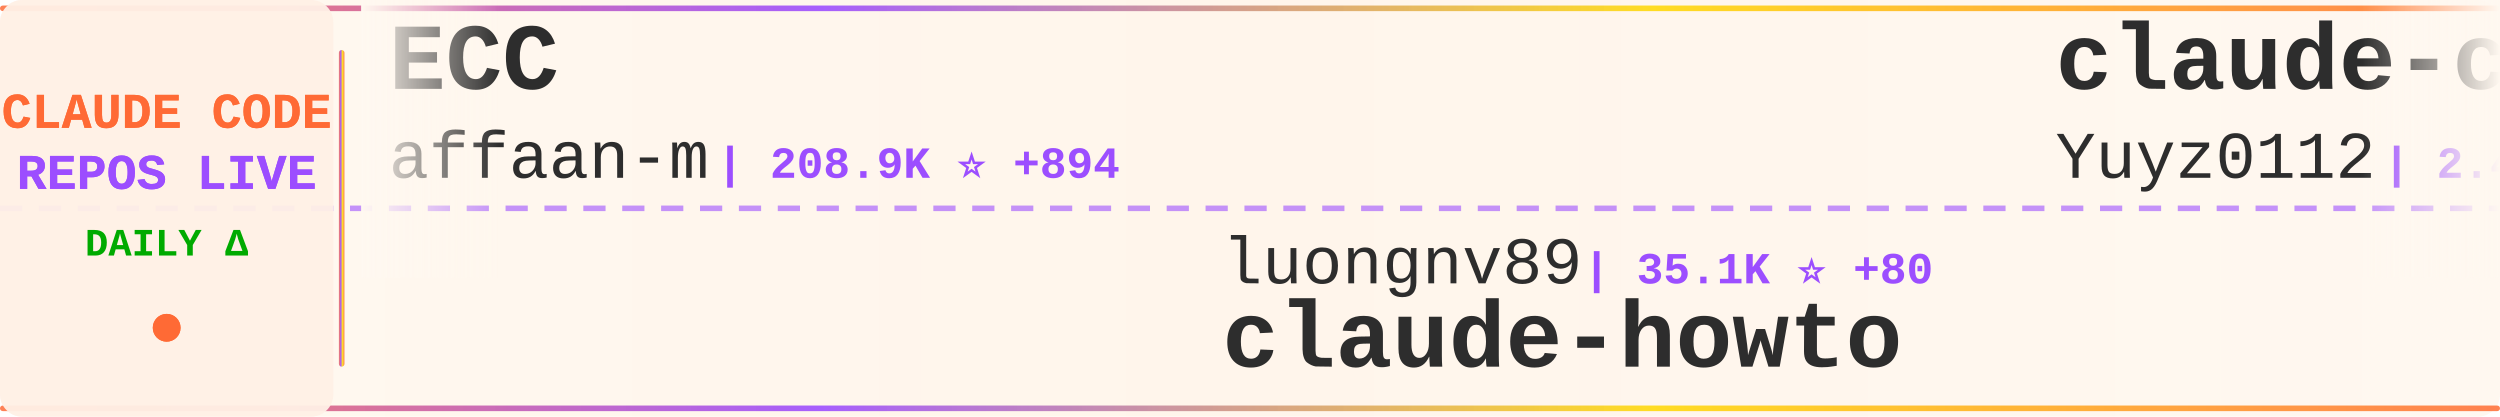
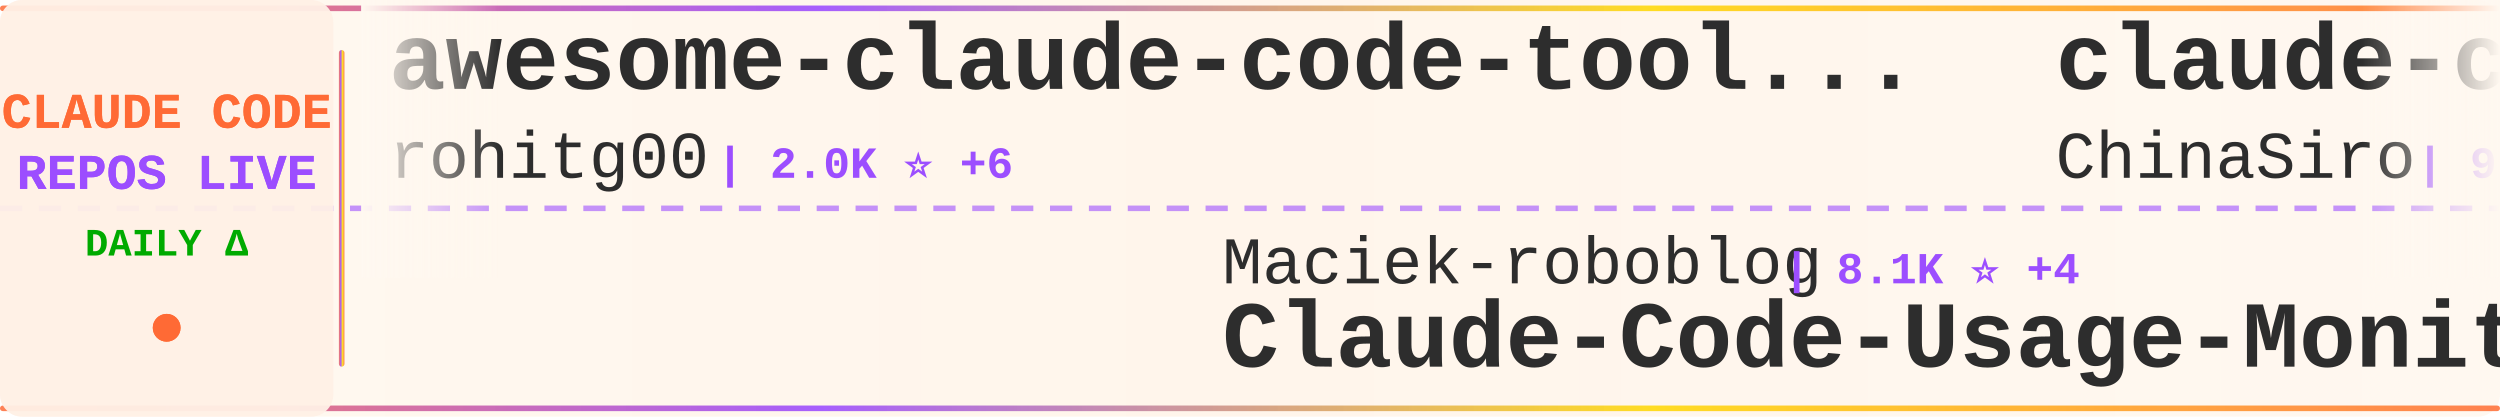
<svg xmlns="http://www.w3.org/2000/svg" width="900" height="150">
  <defs>
    <linearGradient id="tickerBg" x1="0%" y1="0%" x2="100%" y2="0%">
      <stop offset="0%" style="stop-color:#fff8f0;stop-opacity:0.98" />
      <stop offset="50%" style="stop-color:#fff5eb;stop-opacity:1" />
      <stop offset="100%" style="stop-color:#fff8f0;stop-opacity:0.98" />
    </linearGradient>
    <linearGradient id="borderGrad" x1="0%" y1="0%" x2="100%" y2="0%">
      <stop offset="0%" style="stop-color:#FF6B35;stop-opacity:0.85">
        <animate attributeName="stop-opacity" values="0.85;1;0.85" dur="2s" repeatCount="indefinite" />
      </stop>
      <stop offset="33%" style="stop-color:#9C4EFF;stop-opacity:0.9">
        <animate attributeName="stop-opacity" values="0.9;1;0.9" dur="2.2s" repeatCount="indefinite" />
      </stop>
      <stop offset="66%" style="stop-color:#FFD700;stop-opacity:0.85">
        <animate attributeName="stop-opacity" values="0.85;1;0.85" dur="1.8s" repeatCount="indefinite" />
      </stop>
      <stop offset="100%" style="stop-color:#FF6B35;stop-opacity:0.85">
        <animate attributeName="stop-opacity" values="0.85;1;0.85" dur="2s" repeatCount="indefinite" />
      </stop>
    </linearGradient>
    <filter id="textGlow">
      <feGaussianBlur stdDeviation="0.15" result="coloredBlur" />
      <feMerge>
        <feMergeNode in="coloredBlur" />
        <feMergeNode in="SourceGraphic" />
      </feMerge>
    </filter>
    <filter id="metricGlow">
      <feGaussianBlur stdDeviation="0.2" result="coloredBlur" />
      <feMerge>
        <feMergeNode in="coloredBlur" />
        <feMergeNode in="SourceGraphic" />
      </feMerge>
    </filter>
    <linearGradient id="leftFade" x1="0%" y1="0%" x2="100%" y2="0%">
      <stop offset="0%" style="stop-color:#fff8f0;stop-opacity:1" />
      <stop offset="100%" style="stop-color:#fff8f0;stop-opacity:0" />
    </linearGradient>
    <linearGradient id="rightFade" x1="0%" y1="0%" x2="100%" y2="0%">
      <stop offset="0%" style="stop-color:#fff8f0;stop-opacity:0" />
      <stop offset="100%" style="stop-color:#fff8f0;stop-opacity:1" />
    </linearGradient>
  </defs>
  <rect width="900" height="150" fill="url(#tickerBg)" rx="8" />
  <rect x="0" y="2" width="900" height="2" fill="url(#borderGrad)" rx="1" />
  <rect x="0" y="146" width="900" height="2" fill="url(#borderGrad)" rx="1" />
  <line x1="0" y1="75" x2="900" y2="75" stroke="#9C4EFF" stroke-width="2" stroke-dasharray="8 6" opacity="0.6" />
  <rect x="0" y="0" width="120" height="150" fill="#fff0e6" opacity="0.95" rx="8" />
  <text x="60" y="46" font-family="'Courier New', monospace" font-size="18" font-weight="bold" fill="#FF6B35" text-anchor="middle" filter="url(#textGlow)">
    CLAUDE CODE
  </text>
  <text x="60" y="68" font-family="'Courier New', monospace" font-size="18" font-weight="bold" fill="#9C4EFF" text-anchor="middle" filter="url(#textGlow)">
    REPOS LIVE
  </text>
  <text x="60" y="92" font-family="'Courier New', monospace" font-size="14" font-weight="bold" fill="#00aa00" text-anchor="middle">
    DAILY Δ
  </text>
  <circle cx="60" cy="118" r="5" fill="#FF6B35" filter="url(#metricGlow)">
    <animate attributeName="r" values="4;6;4" dur="1.5s" repeatCount="indefinite" />
    <animate attributeName="opacity" values="0.6;1;0.6" dur="1.5s" repeatCount="indefinite" />
  </circle>
  <rect x="122" y="18" width="2" height="114" fill="url(#borderGrad)" rx="1" />
  <clipPath id="tickerClip">
    <rect x="130" y="0" width="770" height="150" />
  </clipPath>
  <g clip-path="url(#tickerClip)">
    <g id="tickerItems">
      <animateTransform attributeName="transform" attributeType="XML" type="translate" from="0 0" to="-3000 0" dur="54s" repeatCount="indefinite" />
      <g transform="translate(0, 0)">
-         <text x="140" y="32" font-family="'Courier New', monospace" font-size="34" font-weight="bold" fill="#2d2d2d">ECC</text>
-         <text x="140" y="64" font-family="'Courier New', monospace" font-size="24" font-weight="normal" fill="#2d2d2d" opacity="1.0">affaan-m</text>
-         <text x="258" y="64" font-family="'Courier New', monospace" font-size="16" font-weight="bold" fill="#9C4EFF"> | 208.9K ⭐ +894</text>
+         <text x="140" y="32" font-family="'Courier New', monospace" font-size="34" font-weight="bold" fill="#2d2d2d">awesome-claude-code-tool...</text>
+         <text x="140" y="64" font-family="'Courier New', monospace" font-size="24" font-weight="normal" fill="#2d2d2d" opacity="1.0">rohitg00</text>
+         <text x="258" y="64" font-family="'Courier New', monospace" font-size="16" font-weight="bold" fill="#9C4EFF"> | 2.0K ⭐ +6</text>
      </g>
      <g transform="translate(300, 0)">
-         <text x="140" y="102" font-family="'Courier New', monospace" font-size="24" font-weight="normal" fill="#2d2d2d" opacity="1.0">luongnv89</text>
-         <text x="270" y="102" font-family="'Courier New', monospace" font-size="16" font-weight="bold" fill="#9C4EFF"> | 35.1K ⭐ +80</text>
-         <text x="140" y="132" font-family="'Courier New', monospace" font-size="34" font-weight="bold" fill="#2d2d2d">claude-howto</text>
+         <text x="140" y="102" font-family="'Courier New', monospace" font-size="24" font-weight="normal" fill="#2d2d2d" opacity="1.0">Maciek-roboblog</text>
+         <text x="342" y="102" font-family="'Courier New', monospace" font-size="16" font-weight="bold" fill="#9C4EFF"> | 8.1K ⭐ +4</text>
+         <text x="140" y="132" font-family="'Courier New', monospace" font-size="34" font-weight="bold" fill="#2d2d2d">Claude-Code-Usage-Monito...</text>
      </g>
      <g transform="translate(600, 0)">
-         <text x="140" y="32" font-family="'Courier New', monospace" font-size="34" font-weight="bold" fill="#2d2d2d">claude-code-reverse</text>
-         <text x="140" y="64" font-family="'Courier New', monospace" font-size="24" font-weight="normal" fill="#2d2d2d" opacity="1.0">Yuyz0112</text>
-         <text x="258" y="64" font-family="'Courier New', monospace" font-size="16" font-weight="bold" fill="#9C4EFF"> | 2.4K ⭐ +2</text>
+         <text x="140" y="32" font-family="'Courier New', monospace" font-size="34" font-weight="bold" fill="#2d2d2d">claude-code-sourcemap</text>
+         <text x="140" y="64" font-family="'Courier New', monospace" font-size="24" font-weight="normal" fill="#2d2d2d" opacity="1.0">ChinaSiro</text>
+         <text x="270" y="64" font-family="'Courier New', monospace" font-size="16" font-weight="bold" fill="#9C4EFF"> | 9.3K ⭐ +5</text>
      </g>
      <g transform="translate(900, 0)">
-         <text x="140" y="102" font-family="'Courier New', monospace" font-size="24" font-weight="normal" fill="#2d2d2d" opacity="1.0">OneRedOak</text>
-         <text x="270" y="102" font-family="'Courier New', monospace" font-size="16" font-weight="bold" fill="#9C4EFF"> | 3.8K ⭐ +2</text>
-         <text x="140" y="132" font-family="'Courier New', monospace" font-size="34" font-weight="bold" fill="#2d2d2d">claude-code-workflows</text>
-       </g>
-       <g transform="translate(1200, 0)">
-         <text x="140" y="32" font-family="'Courier New', monospace" font-size="34" font-weight="bold" fill="#2d2d2d">Claude-Code-Game-Studios</text>
-         <text x="140" y="64" font-family="'Courier New', monospace" font-size="24" font-weight="normal" fill="#2d2d2d" opacity="1.0">Donchitos</text>
-         <text x="270" y="64" font-family="'Courier New', monospace" font-size="16" font-weight="bold" fill="#9C4EFF"> | 21.0K ⭐ +92</text>
-       </g>
-       <g transform="translate(1500, 0)">
-         <text x="140" y="102" font-family="'Courier New', monospace" font-size="24" font-weight="normal" fill="#2d2d2d" opacity="1.0">LING71671</text>
-         <text x="270" y="102" font-family="'Courier New', monospace" font-size="16" font-weight="bold" fill="#9C4EFF"> | 874 ⭐</text>
-         <text x="140" y="132" font-family="'Courier New', monospace" font-size="34" font-weight="bold" fill="#2d2d2d">Open-ClaudeCode</text>
-       </g>
-       <g transform="translate(1800, 0)">
-         <text x="140" y="32" font-family="'Courier New', monospace" font-size="34" font-weight="bold" fill="#2d2d2d">claude_code_src</text>
-         <text x="140" y="64" font-family="'Courier New', monospace" font-size="24" font-weight="normal" fill="#2d2d2d" opacity="1.0">ponponon</text>
-         <text x="258" y="64" font-family="'Courier New', monospace" font-size="16" font-weight="bold" fill="#9C4EFF"> | 2.3K ⭐ +3</text>
-       </g>
-       <g transform="translate(2100, 0)">
-         <text x="140" y="102" font-family="'Courier New', monospace" font-size="24" font-weight="normal" fill="#2d2d2d" opacity="1.0">fazxes</text>
-         <text x="234" y="102" font-family="'Courier New', monospace" font-size="16" font-weight="bold" fill="#9C4EFF"> | 219 ⭐</text>
-         <text x="140" y="132" font-family="'Courier New', monospace" font-size="34" font-weight="bold" fill="#2d2d2d">Claude-code</text>
-       </g>
-       <g transform="translate(2400, 0)">
-         <text x="140" y="32" font-family="'Courier New', monospace" font-size="34" font-weight="bold" fill="#2d2d2d">claude-code-hub</text>
-         <text x="140" y="64" font-family="'Courier New', monospace" font-size="24" font-weight="normal" fill="#2d2d2d" opacity="1.0">ding113</text>
-         <text x="246" y="64" font-family="'Courier New', monospace" font-size="16" font-weight="bold" fill="#9C4EFF"> | 3.0K ⭐ +9</text>
-       </g>
-       <g transform="translate(2700, 0)">
        <text x="140" y="102" font-family="'Courier New', monospace" font-size="24" font-weight="normal" fill="#2d2d2d" opacity="1.0">edmund-io</text>
        <text x="270" y="102" font-family="'Courier New', monospace" font-size="16" font-weight="bold" fill="#9C4EFF"> | 1.5K ⭐ +1</text>
        <text x="140" y="132" font-family="'Courier New', monospace" font-size="34" font-weight="bold" fill="#2d2d2d">edmunds-claude-code</text>
      </g>
+       <g transform="translate(1200, 0)">
+         <text x="140" y="32" font-family="'Courier New', monospace" font-size="34" font-weight="bold" fill="#2d2d2d">claude-plugins-official</text>
+         <text x="140" y="64" font-family="'Courier New', monospace" font-size="24" font-weight="normal" fill="#2d2d2d" opacity="1.0">anthropics</text>
+         <text x="282" y="64" font-family="'Courier New', monospace" font-size="16" font-weight="bold" fill="#9C4EFF"> | 29.5K ⭐ +78</text>
+       </g>
+       <g transform="translate(1500, 0)">
+         <text x="140" y="102" font-family="'Courier New', monospace" font-size="24" font-weight="normal" fill="#2d2d2d" opacity="1.0">shareAI-lab</text>
+         <text x="294" y="102" font-family="'Courier New', monospace" font-size="16" font-weight="bold" fill="#9C4EFF"> | 65.0K ⭐ +140</text>
+         <text x="140" y="132" font-family="'Courier New', monospace" font-size="34" font-weight="bold" fill="#2d2d2d">learn-claude-code</text>
+       </g>
+       <g transform="translate(1800, 0)">
+         <text x="140" y="32" font-family="'Courier New', monospace" font-size="34" font-weight="bold" fill="#2d2d2d">Claude-Code</text>
+         <text x="140" y="64" font-family="'Courier New', monospace" font-size="24" font-weight="normal" fill="#2d2d2d" opacity="1.0">pengchengneo</text>
+         <text x="306" y="64" font-family="'Courier New', monospace" font-size="16" font-weight="bold" fill="#9C4EFF"> | 1.5K ⭐ +3</text>
+       </g>
+       <g transform="translate(2100, 0)">
+         <text x="140" y="102" font-family="'Courier New', monospace" font-size="24" font-weight="normal" fill="#2d2d2d" opacity="1.0">diet103</text>
+         <text x="246" y="102" font-family="'Courier New', monospace" font-size="16" font-weight="bold" fill="#9C4EFF"> | 9.7K ⭐ +1</text>
+         <text x="140" y="132" font-family="'Courier New', monospace" font-size="34" font-weight="bold" fill="#2d2d2d">claude-code-infrastructu...</text>
+       </g>
+       <g transform="translate(2400, 0)">
+         <text x="140" y="32" font-family="'Courier New', monospace" font-size="34" font-weight="bold" fill="#2d2d2d">claude-code-router</text>
+         <text x="140" y="64" font-family="'Courier New', monospace" font-size="24" font-weight="normal" fill="#2d2d2d" opacity="1.0">musistudio</text>
+         <text x="282" y="64" font-family="'Courier New', monospace" font-size="16" font-weight="bold" fill="#9C4EFF"> | 34.8K ⭐ +25</text>
+       </g>
+       <g transform="translate(2700, 0)">
+         <text x="140" y="102" font-family="'Courier New', monospace" font-size="24" font-weight="normal" fill="#2d2d2d" opacity="1.0">Donchitos</text>
+         <text x="270" y="102" font-family="'Courier New', monospace" font-size="16" font-weight="bold" fill="#9C4EFF"> | 21.0K ⭐ +100</text>
+         <text x="140" y="132" font-family="'Courier New', monospace" font-size="34" font-weight="bold" fill="#2d2d2d">Claude-Code-Game-Studios</text>
+       </g>
      <g transform="translate(3000, 0)">
-         <text x="140" y="32" font-family="'Courier New', monospace" font-size="34" font-weight="bold" fill="#2d2d2d">ECC</text>
-         <text x="140" y="64" font-family="'Courier New', monospace" font-size="24" font-weight="normal" fill="#2d2d2d" opacity="1.0">affaan-m</text>
-         <text x="258" y="64" font-family="'Courier New', monospace" font-size="16" font-weight="bold" fill="#9C4EFF"> | 208.9K ⭐ +894</text>
+         <text x="140" y="32" font-family="'Courier New', monospace" font-size="34" font-weight="bold" fill="#2d2d2d">awesome-claude-code-tool...</text>
+         <text x="140" y="64" font-family="'Courier New', monospace" font-size="24" font-weight="normal" fill="#2d2d2d" opacity="1.0">rohitg00</text>
+         <text x="258" y="64" font-family="'Courier New', monospace" font-size="16" font-weight="bold" fill="#9C4EFF"> | 2.0K ⭐ +6</text>
      </g>
      <g transform="translate(3300, 0)">
-         <text x="140" y="102" font-family="'Courier New', monospace" font-size="24" font-weight="normal" fill="#2d2d2d" opacity="1.0">luongnv89</text>
-         <text x="270" y="102" font-family="'Courier New', monospace" font-size="16" font-weight="bold" fill="#9C4EFF"> | 35.1K ⭐ +80</text>
-         <text x="140" y="132" font-family="'Courier New', monospace" font-size="34" font-weight="bold" fill="#2d2d2d">claude-howto</text>
+         <text x="140" y="102" font-family="'Courier New', monospace" font-size="24" font-weight="normal" fill="#2d2d2d" opacity="1.0">Maciek-roboblog</text>
+         <text x="342" y="102" font-family="'Courier New', monospace" font-size="16" font-weight="bold" fill="#9C4EFF"> | 8.1K ⭐ +4</text>
+         <text x="140" y="132" font-family="'Courier New', monospace" font-size="34" font-weight="bold" fill="#2d2d2d">Claude-Code-Usage-Monito...</text>
      </g>
      <g transform="translate(3600, 0)">
-         <text x="140" y="32" font-family="'Courier New', monospace" font-size="34" font-weight="bold" fill="#2d2d2d">claude-code-reverse</text>
-         <text x="140" y="64" font-family="'Courier New', monospace" font-size="24" font-weight="normal" fill="#2d2d2d" opacity="1.0">Yuyz0112</text>
-         <text x="258" y="64" font-family="'Courier New', monospace" font-size="16" font-weight="bold" fill="#9C4EFF"> | 2.4K ⭐ +2</text>
+         <text x="140" y="32" font-family="'Courier New', monospace" font-size="34" font-weight="bold" fill="#2d2d2d">claude-code-sourcemap</text>
+         <text x="140" y="64" font-family="'Courier New', monospace" font-size="24" font-weight="normal" fill="#2d2d2d" opacity="1.0">ChinaSiro</text>
+         <text x="270" y="64" font-family="'Courier New', monospace" font-size="16" font-weight="bold" fill="#9C4EFF"> | 9.3K ⭐ +5</text>
      </g>
      <g transform="translate(3900, 0)">
-         <text x="140" y="102" font-family="'Courier New', monospace" font-size="24" font-weight="normal" fill="#2d2d2d" opacity="1.0">OneRedOak</text>
-         <text x="270" y="102" font-family="'Courier New', monospace" font-size="16" font-weight="bold" fill="#9C4EFF"> | 3.8K ⭐ +2</text>
-         <text x="140" y="132" font-family="'Courier New', monospace" font-size="34" font-weight="bold" fill="#2d2d2d">claude-code-workflows</text>
+         <text x="140" y="102" font-family="'Courier New', monospace" font-size="24" font-weight="normal" fill="#2d2d2d" opacity="1.0">edmund-io</text>
+         <text x="270" y="102" font-family="'Courier New', monospace" font-size="16" font-weight="bold" fill="#9C4EFF"> | 1.5K ⭐ +1</text>
+         <text x="140" y="132" font-family="'Courier New', monospace" font-size="34" font-weight="bold" fill="#2d2d2d">edmunds-claude-code</text>
      </g>
    </g>
  </g>
  <rect x="130" y="0" width="50" height="100" fill="url(#leftFade)" />
  <rect x="850" y="0" width="50" height="100" fill="url(#rightFade)" />
</svg>
